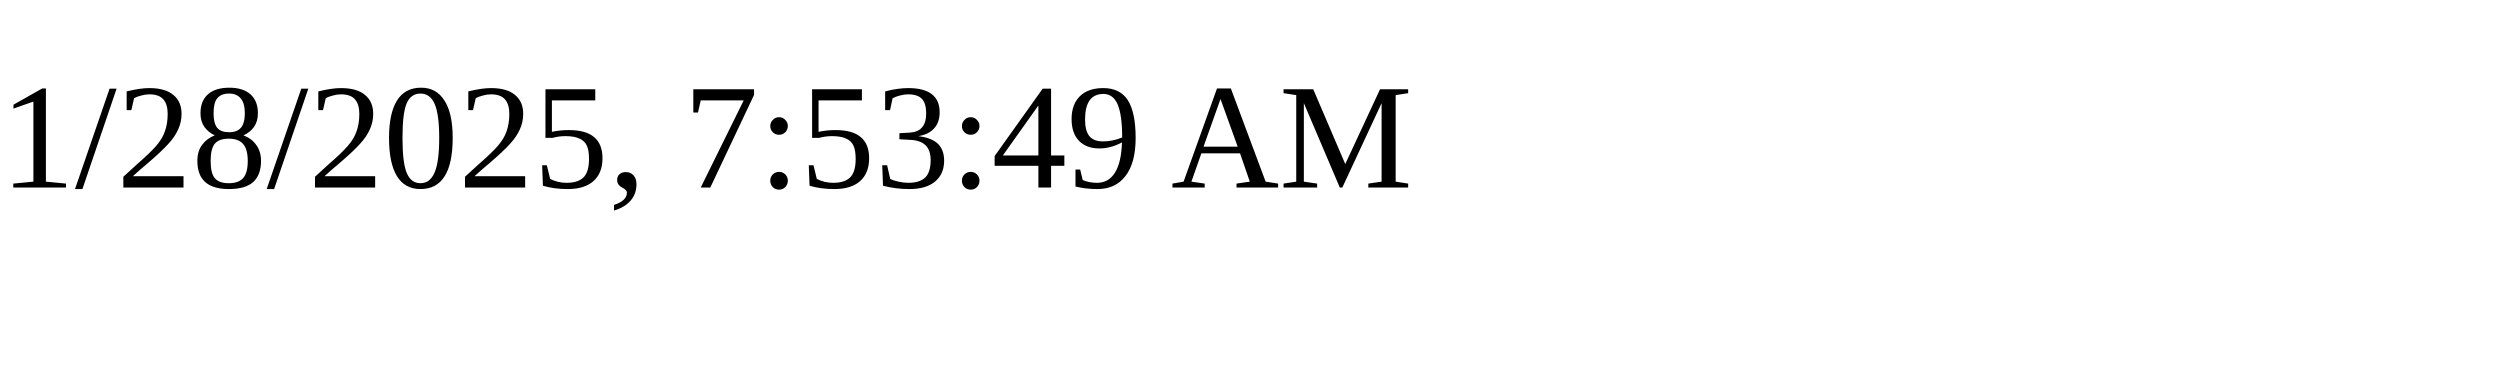
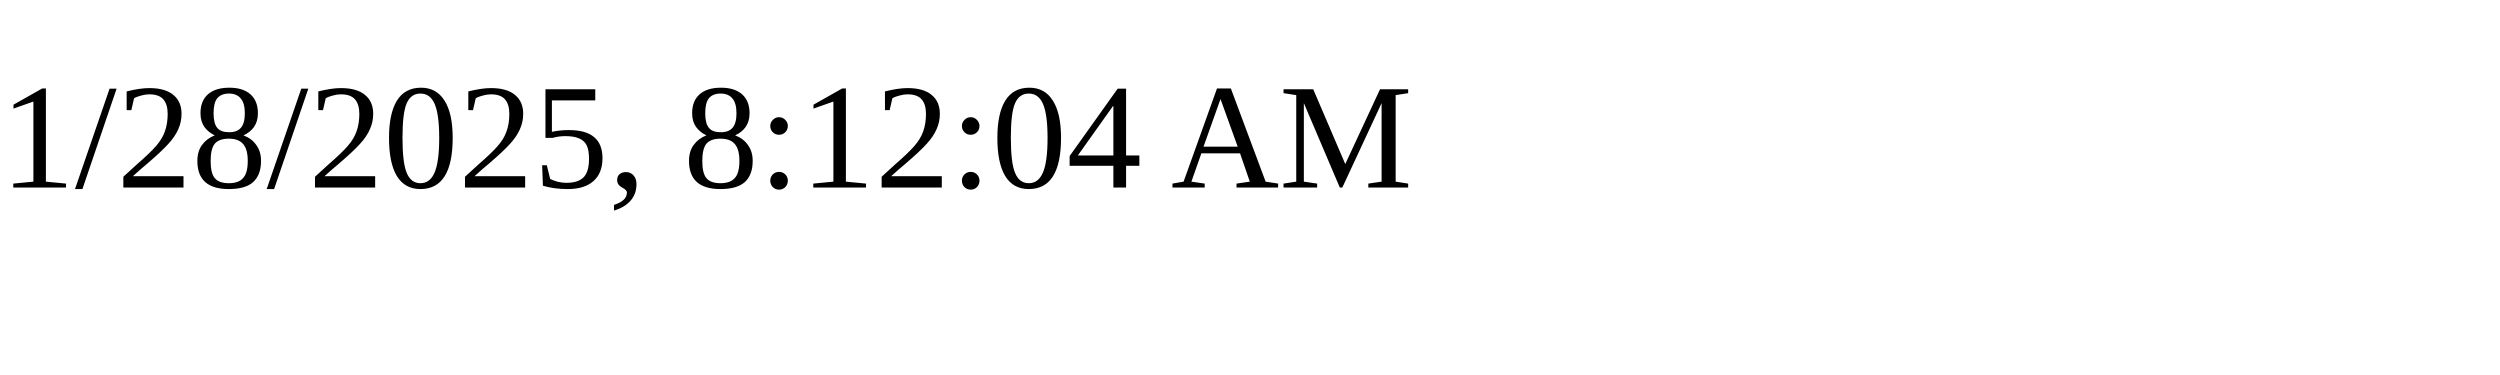
<svg xmlns="http://www.w3.org/2000/svg" height="30" width="200">
-   <text x="0" y="15">1/28/2025, 7:53:49 AM</text>
+   <text x="0" y="15">1/28/2025, 8:12:04 AM</text>
</svg>
